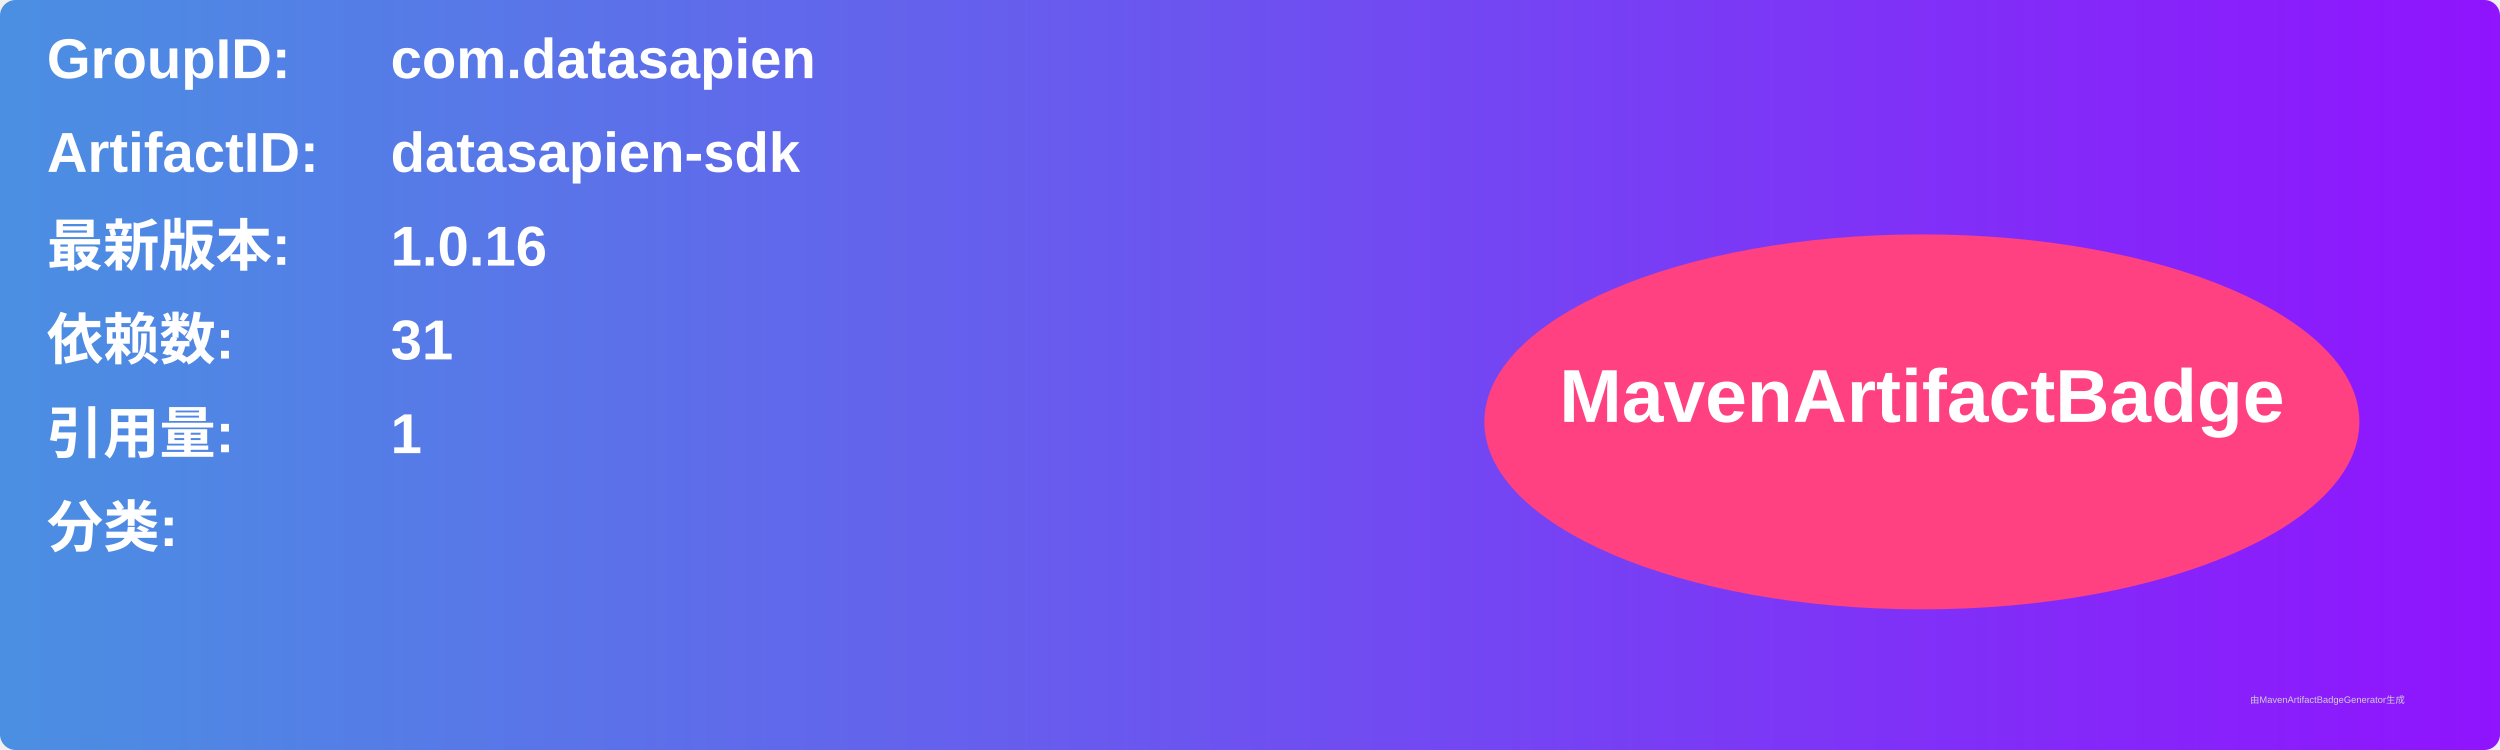
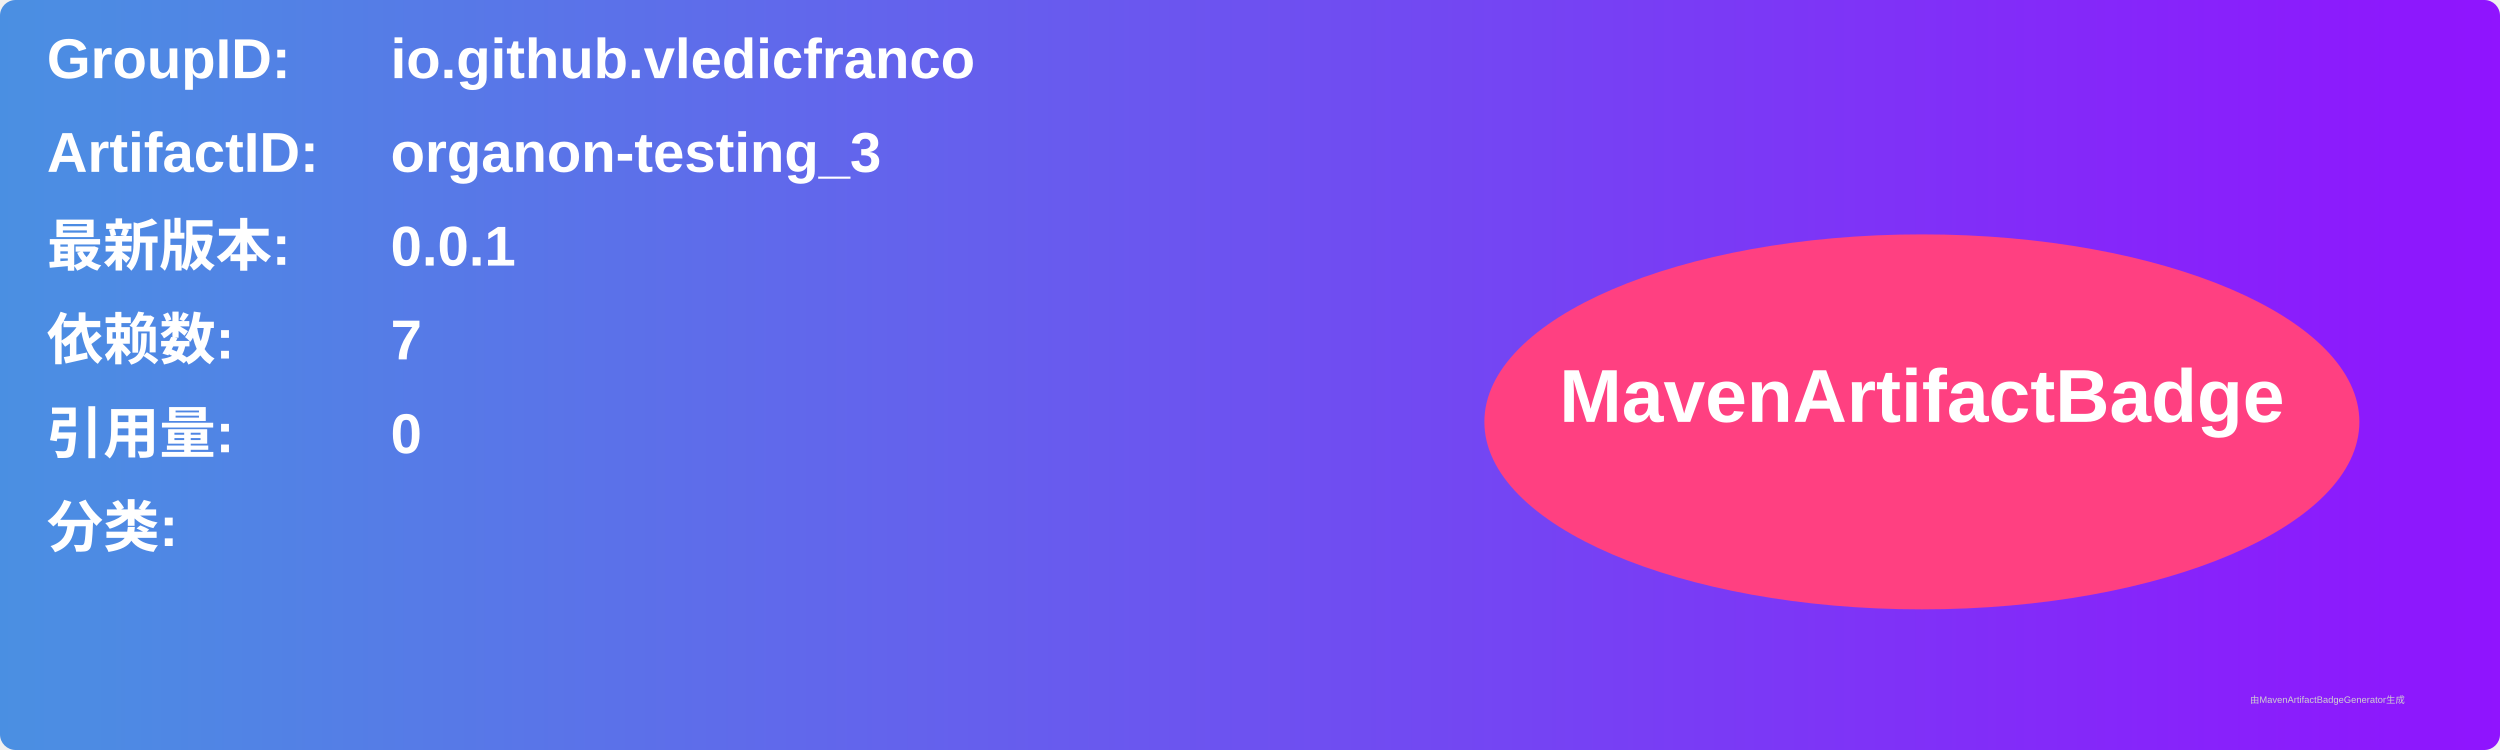
<svg xmlns="http://www.w3.org/2000/svg" width="800" height="240" viewBox="0 0 800 240">
  <linearGradient id="grad" x1="0%" y1="0%" x2="100%" y2="0%">
    <stop offset="0%" stop-color="#4a90e2" />
    <stop offset="100%" stop-color="#9013fe" />
  </linearGradient>
  <rect width="100%" height="100%" rx="5" ry="5" fill="url(#grad)" />
  <g transform="translate(15, 15)">
    <text x="0" y="10" font-family="Arial" font-size="18" fill="white" font-weight="bold" width="260">GroupID:</text>
-     <text x="110" y="10" font-family="Arial" font-size="18" fill="white" font-weight="bold" width="460">com.datasapien</text>
+     <text x="110" y="10" font-family="Arial" font-size="18" fill="white" font-weight="bold" width="460">io.github.vledicfranco</text>
    <text x="0" y="40" font-family="Arial" font-size="18" fill="white" font-weight="bold" width="260">ArtifactID:</text>
-     <text x="110" y="40" font-family="Arial" font-size="18" fill="white" font-weight="bold" width="460">datasapien-sdk</text>
+     <text x="110" y="40" font-family="Arial" font-size="18" fill="white" font-weight="bold" width="460">organon-testing_3</text>
    <text x="0" y="70" font-family="Arial" font-size="18" fill="white" font-weight="bold">最新版本:</text>
    <text x="110" y="70" font-family="Arial" font-size="18" fill="white" font-weight="bold">
-       <tspan font-weight="bold">1.0.16</tspan>
+       <tspan font-weight="bold">0.0.1</tspan>
    </text>
    <text x="0" y="100" font-family="Arial" font-size="18" fill="white" font-weight="bold">依赖数: </text>
    <text x="110" y="100" font-family="Arial" font-size="18" fill="white">
-       <tspan font-weight="bold">31</tspan>
+       <tspan font-weight="bold">7</tspan>
    </text>
    <text x="0" y="130" font-family="Arial" font-size="18" fill="white" font-weight="bold">引用量: </text>
    <text x="110" y="130" font-family="Arial" font-size="18" fill="white">
-       <tspan font-weight="bold">1</tspan>
+       <tspan font-weight="bold">0</tspan>
    </text>
    <text x="0" y="160" font-family="Arial" font-size="18" fill="white" font-weight="bold">分类:</text>
    <text x="10" y="190" font-family="Arial" font-size="10" fill="white">
      <tspan font-weight="bold" />
    </text>
    <ellipse cx="600" cy="120" rx="140" ry="60" fill="#ff4081" />
    <text x="600" y="120" text-anchor="middle" font-family="Arial" font-size="24" fill="white" font-weight="bold">MavenArtifactBadge</text>
  </g>
  <text x="720" y="225" font-family="Arial" font-size="3" fill="#d0d0d0">由MavenArtifactBadgeGenerator生成</text>
</svg>
